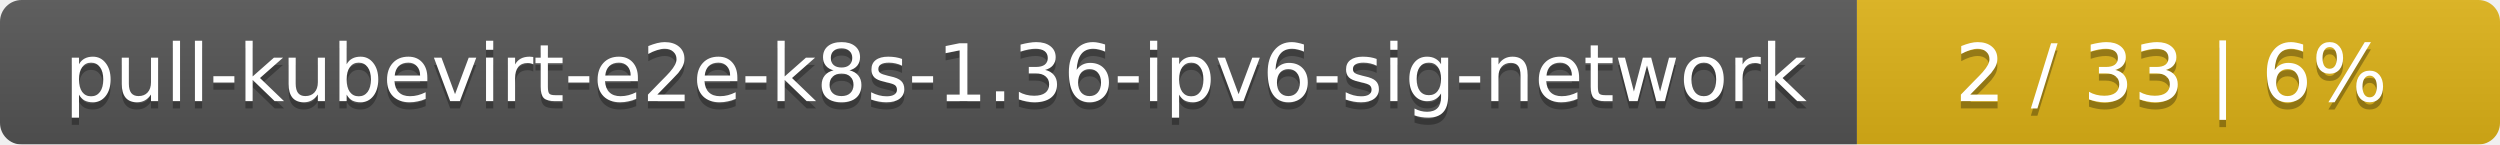
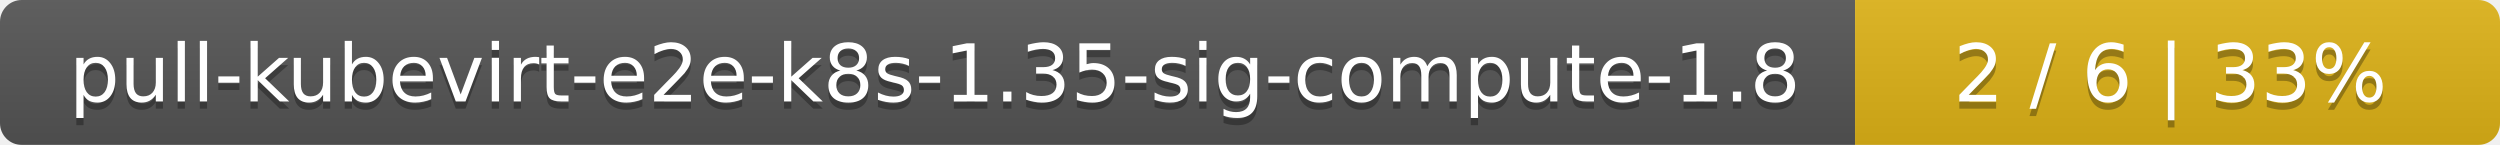
- <svg xmlns="http://www.w3.org/2000/svg" width="346" height="20">
+ <svg xmlns="http://www.w3.org/2000/svg" width="345" height="20">
  <linearGradient id="smooth" x2="0" y2="100%">
    <stop offset="0" stop-color="#bbb" stop-opacity=".1" />
    <stop offset="1" stop-opacity=".1" />
  </linearGradient>
  <mask id="round">
-     <rect width="346" height="20" rx="3" fill="#fff" />
+     <rect width="345" height="20" rx="3" fill="#fff" />
  </mask>
  <g mask="url(#round)">
-     <rect width="257" height="20" fill="#555" />
-     <rect x="257" width="89" height="20" fill="#dfb317" />
-     <rect width="346" height="20" fill="url(#smooth)" />
+     <rect width="256" height="20" fill="#555" />
+     <rect x="256" width="89" height="20" fill="#dfb317" />
+     <rect width="345" height="20" fill="url(#smooth)" />
  </g>
  <g fill="#fff" text-anchor="middle" font-family="DejaVu Sans,Verdana,Geneva,sans-serif" font-size="11">
-     <text x="129.5" y="15" fill="#010101" fill-opacity=".3">pull-kubevirt-e2e-k8s-1.36-ipv6-sig-network</text>
-     <text x="129.5" y="14">pull-kubevirt-e2e-k8s-1.36-ipv6-sig-network</text>
-     <text x="300.5" y="15" fill="#010101" fill-opacity=".3">2 / 33    |    6%</text>
-     <text x="300.5" y="14">2 / 33    |    6%</text>
+     <text x="129" y="15" fill="#010101" fill-opacity=".3">pull-kubevirt-e2e-k8s-1.35-sig-compute-1.8</text>
+     <text x="129" y="14">pull-kubevirt-e2e-k8s-1.35-sig-compute-1.8</text>
+     <text x="299.5" y="15" fill="#010101" fill-opacity=".3">2 / 6    |    33%</text>
+     <text x="299.5" y="14">2 / 6    |    33%</text>
  </g>
</svg>
